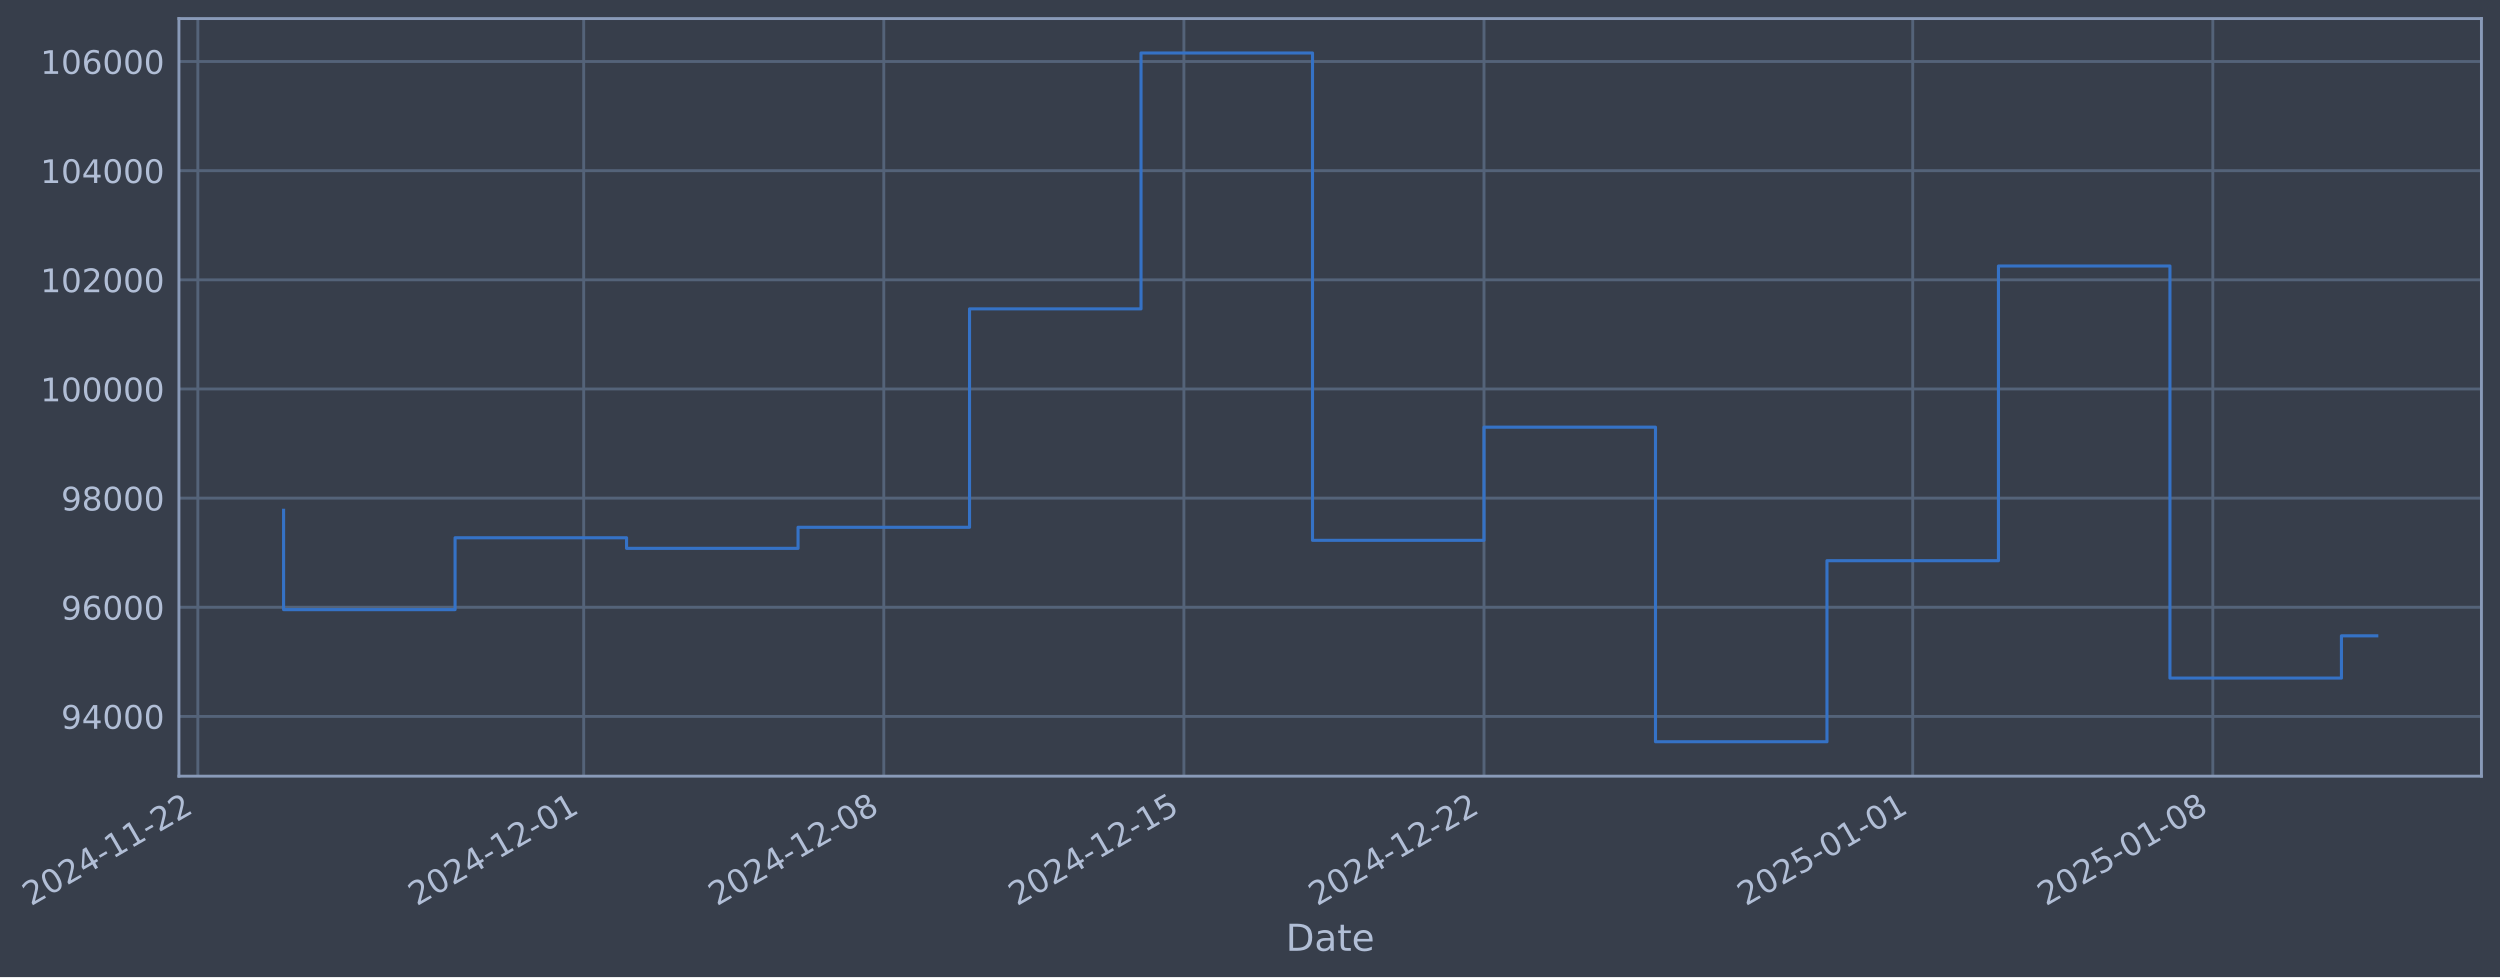
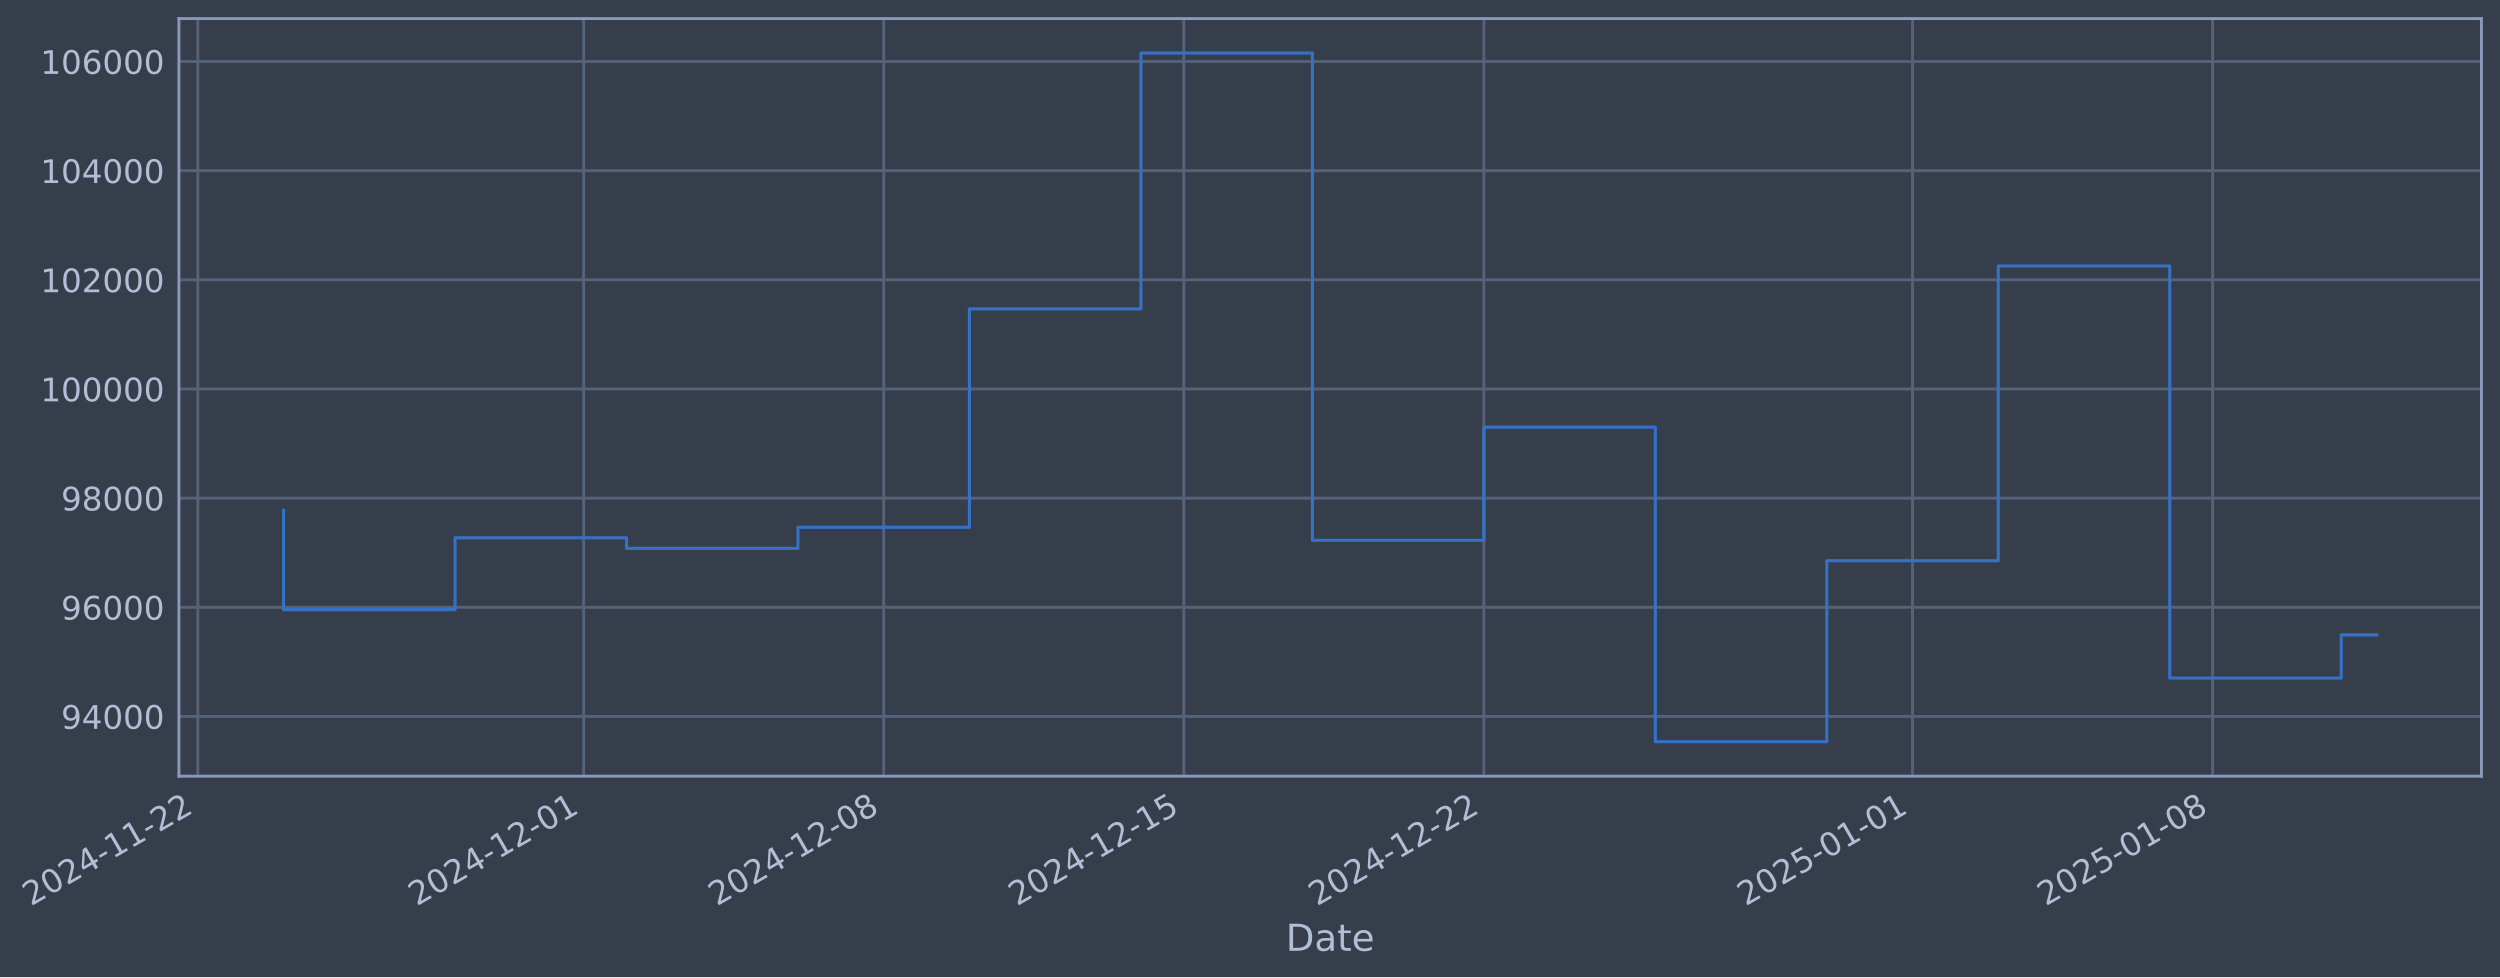
- <svg xmlns="http://www.w3.org/2000/svg" xmlns:xlink="http://www.w3.org/1999/xlink" width="969.378pt" height="378.87pt" viewBox="0 0 969.378 378.87" version="1.1">
+ <svg xmlns="http://www.w3.org/2000/svg" xmlns:xlink="http://www.w3.org/1999/xlink" width="969.374pt" height="378.87pt" viewBox="0 0 969.374 378.87" version="1.1">
  <defs>
    <style type="text/css">*{stroke-linejoin: round; stroke-linecap: butt}</style>
  </defs>
  <g id="figure_1">
    <g id="patch_1">
-       <path d="M 0 378.87  L 969.378 378.87  L 969.378 0  L 0 0  z " style="fill: #373e4b" />
+       <path d="M 0 378.87  L 969.374 378.87  L 969.374 0  L 0 0  z " style="fill: #373e4b" />
    </g>
    <g id="axes_1">
      <g id="patch_2">
-         <path d="M 69.378 300.96  L 962.178 300.96  L 962.178 7.2  L 69.378 7.2  z " style="fill: #373e4b" />
+         <path d="M 69.374 300.96  L 962.174 300.96  L 962.174 7.2  L 69.374 7.2  z " style="fill: #373e4b" />
      </g>
      <g id="matplotlib.axis_1">
        <g id="xtick_1">
          <g id="line2d_1">
-             <path d="M 76.713 300.96  L 76.713 7.2  " clip-path="url(#pffb8917c44)" style="fill: none; stroke: #546379; stroke-width: 1.12; stroke-linecap: square" />
+             <path d="M 76.713 300.96  L 76.713 7.2  " clip-path="url(#p83d7d1e2da)" style="fill: none; stroke: #546379; stroke-width: 1.12; stroke-linecap: square" />
          </g>
          <g id="line2d_2" />
          <g id="text_1">
            <g style="fill: #b1bed6" transform="translate(11.98702 351.4642) rotate(-30) scale(0.126 -0.126)">
              <defs>
                <path id="DejaVuSans-32" d="M 1228 531  L 3431 531  L 3431 0  L 469 0  L 469 531  Q 828 903 1448 1529  Q 2069 2156 2228 2338  Q 2531 2678 2651 2914  Q 2772 3150 2772 3378  Q 2772 3750 2511 3984  Q 2250 4219 1831 4219  Q 1534 4219 1204 4116  Q 875 4013 500 3803  L 500 4441  Q 881 4594 1212 4672  Q 1544 4750 1819 4750  Q 2544 4750 2975 4387  Q 3406 4025 3406 3419  Q 3406 3131 3298 2873  Q 3191 2616 2906 2266  Q 2828 2175 2409 1742  Q 1991 1309 1228 531  z " transform="scale(0.015625)" />
                <path id="DejaVuSans-30" d="M 2034 4250  Q 1547 4250 1301 3770  Q 1056 3291 1056 2328  Q 1056 1369 1301 889  Q 1547 409 2034 409  Q 2525 409 2770 889  Q 3016 1369 3016 2328  Q 3016 3291 2770 3770  Q 2525 4250 2034 4250  z M 2034 4750  Q 2819 4750 3233 4129  Q 3647 3509 3647 2328  Q 3647 1150 3233 529  Q 2819 -91 2034 -91  Q 1250 -91 836 529  Q 422 1150 422 2328  Q 422 3509 836 4129  Q 1250 4750 2034 4750  z " transform="scale(0.015625)" />
                <path id="DejaVuSans-34" d="M 2419 4116  L 825 1625  L 2419 1625  L 2419 4116  z M 2253 4666  L 3047 4666  L 3047 1625  L 3713 1625  L 3713 1100  L 3047 1100  L 3047 0  L 2419 0  L 2419 1100  L 313 1100  L 313 1709  L 2253 4666  z " transform="scale(0.015625)" />
                <path id="DejaVuSans-2d" d="M 313 2009  L 1997 2009  L 1997 1497  L 313 1497  L 313 2009  z " transform="scale(0.015625)" />
                <path id="DejaVuSans-31" d="M 794 531  L 1825 531  L 1825 4091  L 703 3866  L 703 4441  L 1819 4666  L 2450 4666  L 2450 531  L 3481 531  L 3481 0  L 794 0  L 794 531  z " transform="scale(0.015625)" />
              </defs>
              <use xlink:href="#DejaVuSans-32" />
              <use xlink:href="#DejaVuSans-30" transform="translate(63.62305 0)" />
              <use xlink:href="#DejaVuSans-32" transform="translate(127.2461 0)" />
              <use xlink:href="#DejaVuSans-34" transform="translate(190.8691 0)" />
              <use xlink:href="#DejaVuSans-2d" transform="translate(254.4922 0)" />
              <use xlink:href="#DejaVuSans-31" transform="translate(290.5762 0)" />
              <use xlink:href="#DejaVuSans-31" transform="translate(354.1992 0)" />
              <use xlink:href="#DejaVuSans-2d" transform="translate(417.8223 0)" />
              <use xlink:href="#DejaVuSans-32" transform="translate(453.9062 0)" />
              <use xlink:href="#DejaVuSans-32" transform="translate(517.5293 0)" />
            </g>
          </g>
        </g>
        <g id="xtick_2">
          <g id="line2d_3">
-             <path d="M 226.325 300.96  L 226.325 7.2  " clip-path="url(#pffb8917c44)" style="fill: none; stroke: #546379; stroke-width: 1.12; stroke-linecap: square" />
+             <path d="M 226.309 300.96  L 226.309 7.2  " clip-path="url(#p83d7d1e2da)" style="fill: none; stroke: #546379; stroke-width: 1.12; stroke-linecap: square" />
          </g>
          <g id="line2d_4" />
          <g id="text_2">
-             <g style="fill: #b1bed6" transform="translate(161.5996 351.4642) rotate(-30) scale(0.126 -0.126)">
+             <g style="fill: #b1bed6" transform="translate(161.5832 351.4642) rotate(-30) scale(0.126 -0.126)">
              <use xlink:href="#DejaVuSans-32" />
              <use xlink:href="#DejaVuSans-30" transform="translate(63.62305 0)" />
              <use xlink:href="#DejaVuSans-32" transform="translate(127.2461 0)" />
              <use xlink:href="#DejaVuSans-34" transform="translate(190.8691 0)" />
              <use xlink:href="#DejaVuSans-2d" transform="translate(254.4922 0)" />
              <use xlink:href="#DejaVuSans-31" transform="translate(290.5762 0)" />
              <use xlink:href="#DejaVuSans-32" transform="translate(354.1992 0)" />
              <use xlink:href="#DejaVuSans-2d" transform="translate(417.8223 0)" />
              <use xlink:href="#DejaVuSans-30" transform="translate(453.9062 0)" />
              <use xlink:href="#DejaVuSans-31" transform="translate(517.5293 0)" />
            </g>
          </g>
        </g>
        <g id="xtick_3">
          <g id="line2d_5">
-             <path d="M 342.69 300.96  L 342.69 7.2  " clip-path="url(#pffb8917c44)" style="fill: none; stroke: #546379; stroke-width: 1.12; stroke-linecap: square" />
+             <path d="M 342.661 300.96  L 342.661 7.2  " clip-path="url(#p83d7d1e2da)" style="fill: none; stroke: #546379; stroke-width: 1.12; stroke-linecap: square" />
          </g>
          <g id="line2d_6" />
          <g id="text_3">
-             <g style="fill: #b1bed6" transform="translate(277.965 351.4642) rotate(-30) scale(0.126 -0.126)">
+             <g style="fill: #b1bed6" transform="translate(277.9358 351.4642) rotate(-30) scale(0.126 -0.126)">
              <defs>
                <path id="DejaVuSans-38" d="M 2034 2216  Q 1584 2216 1326 1975  Q 1069 1734 1069 1313  Q 1069 891 1326 650  Q 1584 409 2034 409  Q 2484 409 2743 651  Q 3003 894 3003 1313  Q 3003 1734 2745 1975  Q 2488 2216 2034 2216  z M 1403 2484  Q 997 2584 770 2862  Q 544 3141 544 3541  Q 544 4100 942 4425  Q 1341 4750 2034 4750  Q 2731 4750 3128 4425  Q 3525 4100 3525 3541  Q 3525 3141 3298 2862  Q 3072 2584 2669 2484  Q 3125 2378 3379 2068  Q 3634 1759 3634 1313  Q 3634 634 3220 271  Q 2806 -91 2034 -91  Q 1263 -91 848 271  Q 434 634 434 1313  Q 434 1759 690 2068  Q 947 2378 1403 2484  z M 1172 3481  Q 1172 3119 1398 2916  Q 1625 2713 2034 2713  Q 2441 2713 2670 2916  Q 2900 3119 2900 3481  Q 2900 3844 2670 4047  Q 2441 4250 2034 4250  Q 1625 4250 1398 4047  Q 1172 3844 1172 3481  z " transform="scale(0.015625)" />
              </defs>
              <use xlink:href="#DejaVuSans-32" />
              <use xlink:href="#DejaVuSans-30" transform="translate(63.62305 0)" />
              <use xlink:href="#DejaVuSans-32" transform="translate(127.2461 0)" />
              <use xlink:href="#DejaVuSans-34" transform="translate(190.8691 0)" />
              <use xlink:href="#DejaVuSans-2d" transform="translate(254.4922 0)" />
              <use xlink:href="#DejaVuSans-31" transform="translate(290.5762 0)" />
              <use xlink:href="#DejaVuSans-32" transform="translate(354.1992 0)" />
              <use xlink:href="#DejaVuSans-2d" transform="translate(417.8223 0)" />
              <use xlink:href="#DejaVuSans-30" transform="translate(453.9062 0)" />
              <use xlink:href="#DejaVuSans-38" transform="translate(517.5293 0)" />
            </g>
          </g>
        </g>
        <g id="xtick_4">
          <g id="line2d_7">
-             <path d="M 459.056 300.96  L 459.056 7.2  " clip-path="url(#pffb8917c44)" style="fill: none; stroke: #546379; stroke-width: 1.12; stroke-linecap: square" />
+             <path d="M 459.014 300.96  L 459.014 7.2  " clip-path="url(#p83d7d1e2da)" style="fill: none; stroke: #546379; stroke-width: 1.12; stroke-linecap: square" />
          </g>
          <g id="line2d_8" />
          <g id="text_4">
-             <g style="fill: #b1bed6" transform="translate(394.3303 351.4642) rotate(-30) scale(0.126 -0.126)">
+             <g style="fill: #b1bed6" transform="translate(394.2884 351.4642) rotate(-30) scale(0.126 -0.126)">
              <defs>
                <path id="DejaVuSans-35" d="M 691 4666  L 3169 4666  L 3169 4134  L 1269 4134  L 1269 2991  Q 1406 3038 1543 3061  Q 1681 3084 1819 3084  Q 2600 3084 3056 2656  Q 3513 2228 3513 1497  Q 3513 744 3044 326  Q 2575 -91 1722 -91  Q 1428 -91 1123 -41  Q 819 9 494 109  L 494 744  Q 775 591 1075 516  Q 1375 441 1709 441  Q 2250 441 2565 725  Q 2881 1009 2881 1497  Q 2881 1984 2565 2268  Q 2250 2553 1709 2553  Q 1456 2553 1204 2497  Q 953 2441 691 2322  L 691 4666  z " transform="scale(0.015625)" />
              </defs>
              <use xlink:href="#DejaVuSans-32" />
              <use xlink:href="#DejaVuSans-30" transform="translate(63.62305 0)" />
              <use xlink:href="#DejaVuSans-32" transform="translate(127.2461 0)" />
              <use xlink:href="#DejaVuSans-34" transform="translate(190.8691 0)" />
              <use xlink:href="#DejaVuSans-2d" transform="translate(254.4922 0)" />
              <use xlink:href="#DejaVuSans-31" transform="translate(290.5762 0)" />
              <use xlink:href="#DejaVuSans-32" transform="translate(354.1992 0)" />
              <use xlink:href="#DejaVuSans-2d" transform="translate(417.8223 0)" />
              <use xlink:href="#DejaVuSans-31" transform="translate(453.9062 0)" />
              <use xlink:href="#DejaVuSans-35" transform="translate(517.5293 0)" />
            </g>
          </g>
        </g>
        <g id="xtick_5">
          <g id="line2d_9">
-             <path d="M 575.421 300.96  L 575.421 7.2  " clip-path="url(#pffb8917c44)" style="fill: none; stroke: #546379; stroke-width: 1.12; stroke-linecap: square" />
+             <path d="M 575.367 300.96  L 575.367 7.2  " clip-path="url(#p83d7d1e2da)" style="fill: none; stroke: #546379; stroke-width: 1.12; stroke-linecap: square" />
          </g>
          <g id="line2d_10" />
          <g id="text_5">
-             <g style="fill: #b1bed6" transform="translate(510.6956 351.4642) rotate(-30) scale(0.126 -0.126)">
+             <g style="fill: #b1bed6" transform="translate(510.641 351.4642) rotate(-30) scale(0.126 -0.126)">
              <use xlink:href="#DejaVuSans-32" />
              <use xlink:href="#DejaVuSans-30" transform="translate(63.62305 0)" />
              <use xlink:href="#DejaVuSans-32" transform="translate(127.2461 0)" />
              <use xlink:href="#DejaVuSans-34" transform="translate(190.8691 0)" />
              <use xlink:href="#DejaVuSans-2d" transform="translate(254.4922 0)" />
              <use xlink:href="#DejaVuSans-31" transform="translate(290.5762 0)" />
              <use xlink:href="#DejaVuSans-32" transform="translate(354.1992 0)" />
              <use xlink:href="#DejaVuSans-2d" transform="translate(417.8223 0)" />
              <use xlink:href="#DejaVuSans-32" transform="translate(453.9062 0)" />
              <use xlink:href="#DejaVuSans-32" transform="translate(517.5293 0)" />
            </g>
          </g>
        </g>
        <g id="xtick_6">
          <g id="line2d_11">
-             <path d="M 741.657 300.96  L 741.657 7.2  " clip-path="url(#pffb8917c44)" style="fill: none; stroke: #546379; stroke-width: 1.12; stroke-linecap: square" />
+             <path d="M 741.585 300.96  L 741.585 7.2  " clip-path="url(#p83d7d1e2da)" style="fill: none; stroke: #546379; stroke-width: 1.12; stroke-linecap: square" />
          </g>
          <g id="line2d_12" />
          <g id="text_6">
-             <g style="fill: #b1bed6" transform="translate(676.9319 351.4642) rotate(-30) scale(0.126 -0.126)">
+             <g style="fill: #b1bed6" transform="translate(676.859 351.4642) rotate(-30) scale(0.126 -0.126)">
              <use xlink:href="#DejaVuSans-32" />
              <use xlink:href="#DejaVuSans-30" transform="translate(63.62305 0)" />
              <use xlink:href="#DejaVuSans-32" transform="translate(127.2461 0)" />
              <use xlink:href="#DejaVuSans-35" transform="translate(190.8691 0)" />
              <use xlink:href="#DejaVuSans-2d" transform="translate(254.4922 0)" />
              <use xlink:href="#DejaVuSans-30" transform="translate(290.5762 0)" />
              <use xlink:href="#DejaVuSans-31" transform="translate(354.1992 0)" />
              <use xlink:href="#DejaVuSans-2d" transform="translate(417.8223 0)" />
              <use xlink:href="#DejaVuSans-30" transform="translate(453.9062 0)" />
              <use xlink:href="#DejaVuSans-31" transform="translate(517.5293 0)" />
            </g>
          </g>
        </g>
        <g id="xtick_7">
          <g id="line2d_13">
-             <path d="M 858.023 300.96  L 858.023 7.2  " clip-path="url(#pffb8917c44)" style="fill: none; stroke: #546379; stroke-width: 1.12; stroke-linecap: square" />
+             <path d="M 857.937 300.96  L 857.937 7.2  " clip-path="url(#p83d7d1e2da)" style="fill: none; stroke: #546379; stroke-width: 1.12; stroke-linecap: square" />
          </g>
          <g id="line2d_14" />
          <g id="text_7">
-             <g style="fill: #b1bed6" transform="translate(793.2972 351.4642) rotate(-30) scale(0.126 -0.126)">
+             <g style="fill: #b1bed6" transform="translate(793.2116 351.4642) rotate(-30) scale(0.126 -0.126)">
              <use xlink:href="#DejaVuSans-32" />
              <use xlink:href="#DejaVuSans-30" transform="translate(63.62305 0)" />
              <use xlink:href="#DejaVuSans-32" transform="translate(127.2461 0)" />
              <use xlink:href="#DejaVuSans-35" transform="translate(190.8691 0)" />
              <use xlink:href="#DejaVuSans-2d" transform="translate(254.4922 0)" />
              <use xlink:href="#DejaVuSans-30" transform="translate(290.5762 0)" />
              <use xlink:href="#DejaVuSans-31" transform="translate(354.1992 0)" />
              <use xlink:href="#DejaVuSans-2d" transform="translate(417.8223 0)" />
              <use xlink:href="#DejaVuSans-30" transform="translate(453.9062 0)" />
              <use xlink:href="#DejaVuSans-38" transform="translate(517.5293 0)" />
            </g>
          </g>
        </g>
        <g id="text_8">
-           <g style="fill: #b1bed6" transform="translate(498.5688 368.6753) scale(0.144 -0.144)">
+           <g style="fill: #b1bed6" transform="translate(498.5652 368.6753) scale(0.144 -0.144)">
            <defs>
              <path id="DejaVuSans-44" d="M 1259 4147  L 1259 519  L 2022 519  Q 2988 519 3436 956  Q 3884 1394 3884 2338  Q 3884 3275 3436 3711  Q 2988 4147 2022 4147  L 1259 4147  z M 628 4666  L 1925 4666  Q 3281 4666 3915 4102  Q 4550 3538 4550 2338  Q 4550 1131 3912 565  Q 3275 0 1925 0  L 628 0  L 628 4666  z " transform="scale(0.015625)" />
              <path id="DejaVuSans-61" d="M 2194 1759  Q 1497 1759 1228 1600  Q 959 1441 959 1056  Q 959 750 1161 570  Q 1363 391 1709 391  Q 2188 391 2477 730  Q 2766 1069 2766 1631  L 2766 1759  L 2194 1759  z M 3341 1997  L 3341 0  L 2766 0  L 2766 531  Q 2569 213 2275 61  Q 1981 -91 1556 -91  Q 1019 -91 701 211  Q 384 513 384 1019  Q 384 1609 779 1909  Q 1175 2209 1959 2209  L 2766 2209  L 2766 2266  Q 2766 2663 2505 2880  Q 2244 3097 1772 3097  Q 1472 3097 1187 3025  Q 903 2953 641 2809  L 641 3341  Q 956 3463 1253 3523  Q 1550 3584 1831 3584  Q 2591 3584 2966 3190  Q 3341 2797 3341 1997  z " transform="scale(0.015625)" />
              <path id="DejaVuSans-74" d="M 1172 4494  L 1172 3500  L 2356 3500  L 2356 3053  L 1172 3053  L 1172 1153  Q 1172 725 1289 603  Q 1406 481 1766 481  L 2356 481  L 2356 0  L 1766 0  Q 1100 0 847 248  Q 594 497 594 1153  L 594 3053  L 172 3053  L 172 3500  L 594 3500  L 594 4494  L 1172 4494  z " transform="scale(0.015625)" />
              <path id="DejaVuSans-65" d="M 3597 1894  L 3597 1613  L 953 1613  Q 991 1019 1311 708  Q 1631 397 2203 397  Q 2534 397 2845 478  Q 3156 559 3463 722  L 3463 178  Q 3153 47 2828 -22  Q 2503 -91 2169 -91  Q 1331 -91 842 396  Q 353 884 353 1716  Q 353 2575 817 3079  Q 1281 3584 2069 3584  Q 2775 3584 3186 3129  Q 3597 2675 3597 1894  z M 3022 2063  Q 3016 2534 2758 2815  Q 2500 3097 2075 3097  Q 1594 3097 1305 2825  Q 1016 2553 972 2059  L 3022 2063  z " transform="scale(0.015625)" />
            </defs>
            <use xlink:href="#DejaVuSans-44" />
            <use xlink:href="#DejaVuSans-61" transform="translate(77.00195 0)" />
            <use xlink:href="#DejaVuSans-74" transform="translate(138.2812 0)" />
            <use xlink:href="#DejaVuSans-65" transform="translate(177.4902 0)" />
          </g>
        </g>
      </g>
      <g id="matplotlib.axis_2">
        <g id="ytick_1">
          <g id="line2d_15">
-             <path d="M 69.378 277.797  L 962.178 277.797  " clip-path="url(#pffb8917c44)" style="fill: none; stroke: #546379; stroke-width: 1.12; stroke-linecap: square" />
+             <path d="M 69.374 277.797  L 962.174 277.797  " clip-path="url(#p83d7d1e2da)" style="fill: none; stroke: #546379; stroke-width: 1.12; stroke-linecap: square" />
          </g>
          <g id="line2d_16" />
          <g id="text_9">
-             <g style="fill: #b1bed6" transform="translate(23.6942 282.5841) scale(0.126 -0.126)">
+             <g style="fill: #b1bed6" transform="translate(23.69056 282.5841) scale(0.126 -0.126)">
              <defs>
                <path id="DejaVuSans-39" d="M 703 97  L 703 672  Q 941 559 1184 500  Q 1428 441 1663 441  Q 2288 441 2617 861  Q 2947 1281 2994 2138  Q 2813 1869 2534 1725  Q 2256 1581 1919 1581  Q 1219 1581 811 2004  Q 403 2428 403 3163  Q 403 3881 828 4315  Q 1253 4750 1959 4750  Q 2769 4750 3195 4129  Q 3622 3509 3622 2328  Q 3622 1225 3098 567  Q 2575 -91 1691 -91  Q 1453 -91 1209 -44  Q 966 3 703 97  z M 1959 2075  Q 2384 2075 2632 2365  Q 2881 2656 2881 3163  Q 2881 3666 2632 3958  Q 2384 4250 1959 4250  Q 1534 4250 1286 3958  Q 1038 3666 1038 3163  Q 1038 2656 1286 2365  Q 1534 2075 1959 2075  z " transform="scale(0.015625)" />
              </defs>
              <use xlink:href="#DejaVuSans-39" />
              <use xlink:href="#DejaVuSans-34" transform="translate(63.62305 0)" />
              <use xlink:href="#DejaVuSans-30" transform="translate(127.2461 0)" />
              <use xlink:href="#DejaVuSans-30" transform="translate(190.8691 0)" />
              <use xlink:href="#DejaVuSans-30" transform="translate(254.4922 0)" />
            </g>
          </g>
        </g>
        <g id="ytick_2">
          <g id="line2d_17">
-             <path d="M 69.378 235.473  L 962.178 235.473  " clip-path="url(#pffb8917c44)" style="fill: none; stroke: #546379; stroke-width: 1.12; stroke-linecap: square" />
+             <path d="M 69.374 235.473  L 962.174 235.473  " clip-path="url(#p83d7d1e2da)" style="fill: none; stroke: #546379; stroke-width: 1.12; stroke-linecap: square" />
          </g>
          <g id="line2d_18" />
          <g id="text_10">
-             <g style="fill: #b1bed6" transform="translate(23.6942 240.2602) scale(0.126 -0.126)">
+             <g style="fill: #b1bed6" transform="translate(23.69056 240.2602) scale(0.126 -0.126)">
              <defs>
                <path id="DejaVuSans-36" d="M 2113 2584  Q 1688 2584 1439 2293  Q 1191 2003 1191 1497  Q 1191 994 1439 701  Q 1688 409 2113 409  Q 2538 409 2786 701  Q 3034 994 3034 1497  Q 3034 2003 2786 2293  Q 2538 2584 2113 2584  z M 3366 4563  L 3366 3988  Q 3128 4100 2886 4159  Q 2644 4219 2406 4219  Q 1781 4219 1451 3797  Q 1122 3375 1075 2522  Q 1259 2794 1537 2939  Q 1816 3084 2150 3084  Q 2853 3084 3261 2657  Q 3669 2231 3669 1497  Q 3669 778 3244 343  Q 2819 -91 2113 -91  Q 1303 -91 875 529  Q 447 1150 447 2328  Q 447 3434 972 4092  Q 1497 4750 2381 4750  Q 2619 4750 2861 4703  Q 3103 4656 3366 4563  z " transform="scale(0.015625)" />
              </defs>
              <use xlink:href="#DejaVuSans-39" />
              <use xlink:href="#DejaVuSans-36" transform="translate(63.62305 0)" />
              <use xlink:href="#DejaVuSans-30" transform="translate(127.2461 0)" />
              <use xlink:href="#DejaVuSans-30" transform="translate(190.8691 0)" />
              <use xlink:href="#DejaVuSans-30" transform="translate(254.4922 0)" />
            </g>
          </g>
        </g>
        <g id="ytick_3">
          <g id="line2d_19">
-             <path d="M 69.378 193.149  L 962.178 193.149  " clip-path="url(#pffb8917c44)" style="fill: none; stroke: #546379; stroke-width: 1.12; stroke-linecap: square" />
+             <path d="M 69.374 193.149  L 962.174 193.149  " clip-path="url(#p83d7d1e2da)" style="fill: none; stroke: #546379; stroke-width: 1.12; stroke-linecap: square" />
          </g>
          <g id="line2d_20" />
          <g id="text_11">
-             <g style="fill: #b1bed6" transform="translate(23.6942 197.9364) scale(0.126 -0.126)">
+             <g style="fill: #b1bed6" transform="translate(23.69056 197.9364) scale(0.126 -0.126)">
              <use xlink:href="#DejaVuSans-39" />
              <use xlink:href="#DejaVuSans-38" transform="translate(63.62305 0)" />
              <use xlink:href="#DejaVuSans-30" transform="translate(127.2461 0)" />
              <use xlink:href="#DejaVuSans-30" transform="translate(190.8691 0)" />
              <use xlink:href="#DejaVuSans-30" transform="translate(254.4922 0)" />
            </g>
          </g>
        </g>
        <g id="ytick_4">
          <g id="line2d_21">
-             <path d="M 69.378 150.826  L 962.178 150.826  " clip-path="url(#pffb8917c44)" style="fill: none; stroke: #546379; stroke-width: 1.12; stroke-linecap: square" />
+             <path d="M 69.374 150.826  L 962.174 150.826  " clip-path="url(#p83d7d1e2da)" style="fill: none; stroke: #546379; stroke-width: 1.12; stroke-linecap: square" />
          </g>
          <g id="line2d_22" />
          <g id="text_12">
-             <g style="fill: #b1bed6" transform="translate(15.67745 155.6126) scale(0.126 -0.126)">
+             <g style="fill: #b1bed6" transform="translate(15.67381 155.6126) scale(0.126 -0.126)">
              <use xlink:href="#DejaVuSans-31" />
              <use xlink:href="#DejaVuSans-30" transform="translate(63.62305 0)" />
              <use xlink:href="#DejaVuSans-30" transform="translate(127.2461 0)" />
              <use xlink:href="#DejaVuSans-30" transform="translate(190.8691 0)" />
              <use xlink:href="#DejaVuSans-30" transform="translate(254.4922 0)" />
              <use xlink:href="#DejaVuSans-30" transform="translate(318.1152 0)" />
            </g>
          </g>
        </g>
        <g id="ytick_5">
          <g id="line2d_23">
-             <path d="M 69.378 108.502  L 962.178 108.502  " clip-path="url(#pffb8917c44)" style="fill: none; stroke: #546379; stroke-width: 1.12; stroke-linecap: square" />
+             <path d="M 69.374 108.502  L 962.174 108.502  " clip-path="url(#p83d7d1e2da)" style="fill: none; stroke: #546379; stroke-width: 1.12; stroke-linecap: square" />
          </g>
          <g id="line2d_24" />
          <g id="text_13">
-             <g style="fill: #b1bed6" transform="translate(15.67745 113.2888) scale(0.126 -0.126)">
+             <g style="fill: #b1bed6" transform="translate(15.67381 113.2888) scale(0.126 -0.126)">
              <use xlink:href="#DejaVuSans-31" />
              <use xlink:href="#DejaVuSans-30" transform="translate(63.62305 0)" />
              <use xlink:href="#DejaVuSans-32" transform="translate(127.2461 0)" />
              <use xlink:href="#DejaVuSans-30" transform="translate(190.8691 0)" />
              <use xlink:href="#DejaVuSans-30" transform="translate(254.4922 0)" />
              <use xlink:href="#DejaVuSans-30" transform="translate(318.1152 0)" />
            </g>
          </g>
        </g>
        <g id="ytick_6">
          <g id="line2d_25">
-             <path d="M 69.378 66.178  L 962.178 66.178  " clip-path="url(#pffb8917c44)" style="fill: none; stroke: #546379; stroke-width: 1.12; stroke-linecap: square" />
+             <path d="M 69.374 66.178  L 962.174 66.178  " clip-path="url(#p83d7d1e2da)" style="fill: none; stroke: #546379; stroke-width: 1.12; stroke-linecap: square" />
          </g>
          <g id="line2d_26" />
          <g id="text_14">
-             <g style="fill: #b1bed6" transform="translate(15.67745 70.96502) scale(0.126 -0.126)">
+             <g style="fill: #b1bed6" transform="translate(15.67381 70.96502) scale(0.126 -0.126)">
              <use xlink:href="#DejaVuSans-31" />
              <use xlink:href="#DejaVuSans-30" transform="translate(63.62305 0)" />
              <use xlink:href="#DejaVuSans-34" transform="translate(127.2461 0)" />
              <use xlink:href="#DejaVuSans-30" transform="translate(190.8691 0)" />
              <use xlink:href="#DejaVuSans-30" transform="translate(254.4922 0)" />
              <use xlink:href="#DejaVuSans-30" transform="translate(318.1152 0)" />
            </g>
          </g>
        </g>
        <g id="ytick_7">
          <g id="line2d_27">
-             <path d="M 69.378 23.854  L 962.178 23.854  " clip-path="url(#pffb8917c44)" style="fill: none; stroke: #546379; stroke-width: 1.12; stroke-linecap: square" />
+             <path d="M 69.374 23.854  L 962.174 23.854  " clip-path="url(#p83d7d1e2da)" style="fill: none; stroke: #546379; stroke-width: 1.12; stroke-linecap: square" />
          </g>
          <g id="line2d_28" />
          <g id="text_15">
-             <g style="fill: #b1bed6" transform="translate(15.67745 28.64121) scale(0.126 -0.126)">
+             <g style="fill: #b1bed6" transform="translate(15.67381 28.64121) scale(0.126 -0.126)">
              <use xlink:href="#DejaVuSans-31" />
              <use xlink:href="#DejaVuSans-30" transform="translate(63.62305 0)" />
              <use xlink:href="#DejaVuSans-36" transform="translate(127.2461 0)" />
              <use xlink:href="#DejaVuSans-30" transform="translate(190.8691 0)" />
              <use xlink:href="#DejaVuSans-30" transform="translate(254.4922 0)" />
              <use xlink:href="#DejaVuSans-30" transform="translate(318.1152 0)" />
            </g>
          </g>
        </g>
      </g>
      <g id="line2d_29">
-         <path d="M 109.96 197.87  L 109.96 236.383  L 176.454 236.383  L 176.454 208.521  L 242.949 208.521  L 242.949 212.628  L 309.443 212.628  L 309.443 204.459  L 375.938 204.459  L 375.938 119.77  L 442.432 119.77  L 442.432 20.553  L 508.927 20.553  L 508.927 209.517  L 575.421 209.517  L 575.421 165.636  L 641.916 165.636  L 641.916 287.607  L 708.41 287.607  L 708.41 217.409  L 774.905 217.409  L 774.905 103.141  L 841.399 103.141  L 841.399 262.927  L 907.894 262.927  L 907.894 246.545  L 921.596 246.545  " clip-path="url(#pffb8917c44)" style="fill: none; stroke: #3572c6; stroke-width: 1.2; stroke-linecap: square" />
+         <path d="M 109.956 197.87  L 109.956 236.383  L 176.443 236.383  L 176.443 208.521  L 242.931 208.521  L 242.931 212.628  L 309.418 212.628  L 309.418 204.459  L 375.905 204.459  L 375.905 119.77  L 442.392 119.77  L 442.392 20.553  L 508.879 20.553  L 508.879 209.517  L 575.367 209.517  L 575.367 165.636  L 641.854 165.636  L 641.854 287.607  L 708.341 287.607  L 708.341 217.409  L 774.828 217.409  L 774.828 103.141  L 841.315 103.141  L 841.315 262.927  L 907.803 262.927  L 907.803 246.183  L 921.592 246.183  " clip-path="url(#p83d7d1e2da)" style="fill: none; stroke: #3572c6; stroke-width: 1.2; stroke-linecap: square" />
      </g>
      <g id="patch_3">
-         <path d="M 69.378 300.96  L 69.378 7.2  " style="fill: none; stroke: #899ab8; stroke-width: 1.12; stroke-linejoin: miter; stroke-linecap: square" />
+         <path d="M 69.374 300.96  L 69.374 7.2  " style="fill: none; stroke: #899ab8; stroke-width: 1.12; stroke-linejoin: miter; stroke-linecap: square" />
      </g>
      <g id="patch_4">
-         <path d="M 962.178 300.96  L 962.178 7.2  " style="fill: none; stroke: #899ab8; stroke-width: 1.12; stroke-linejoin: miter; stroke-linecap: square" />
+         <path d="M 962.174 300.96  L 962.174 7.2  " style="fill: none; stroke: #899ab8; stroke-width: 1.12; stroke-linejoin: miter; stroke-linecap: square" />
      </g>
      <g id="patch_5">
-         <path d="M 69.378 300.96  L 962.178 300.96  " style="fill: none; stroke: #899ab8; stroke-width: 1.12; stroke-linejoin: miter; stroke-linecap: square" />
+         <path d="M 69.374 300.96  L 962.174 300.96  " style="fill: none; stroke: #899ab8; stroke-width: 1.12; stroke-linejoin: miter; stroke-linecap: square" />
      </g>
      <g id="patch_6">
-         <path d="M 69.378 7.2  L 962.178 7.2  " style="fill: none; stroke: #899ab8; stroke-width: 1.12; stroke-linejoin: miter; stroke-linecap: square" />
+         <path d="M 69.374 7.2  L 962.174 7.2  " style="fill: none; stroke: #899ab8; stroke-width: 1.12; stroke-linejoin: miter; stroke-linecap: square" />
      </g>
    </g>
  </g>
  <defs>
-     <clipPath id="pffb8917c44">
-       <rect x="69.378" y="7.2" width="892.8" height="293.76" />
+     <clipPath id="p83d7d1e2da">
+       <rect x="69.374" y="7.2" width="892.8" height="293.76" />
    </clipPath>
  </defs>
</svg>
